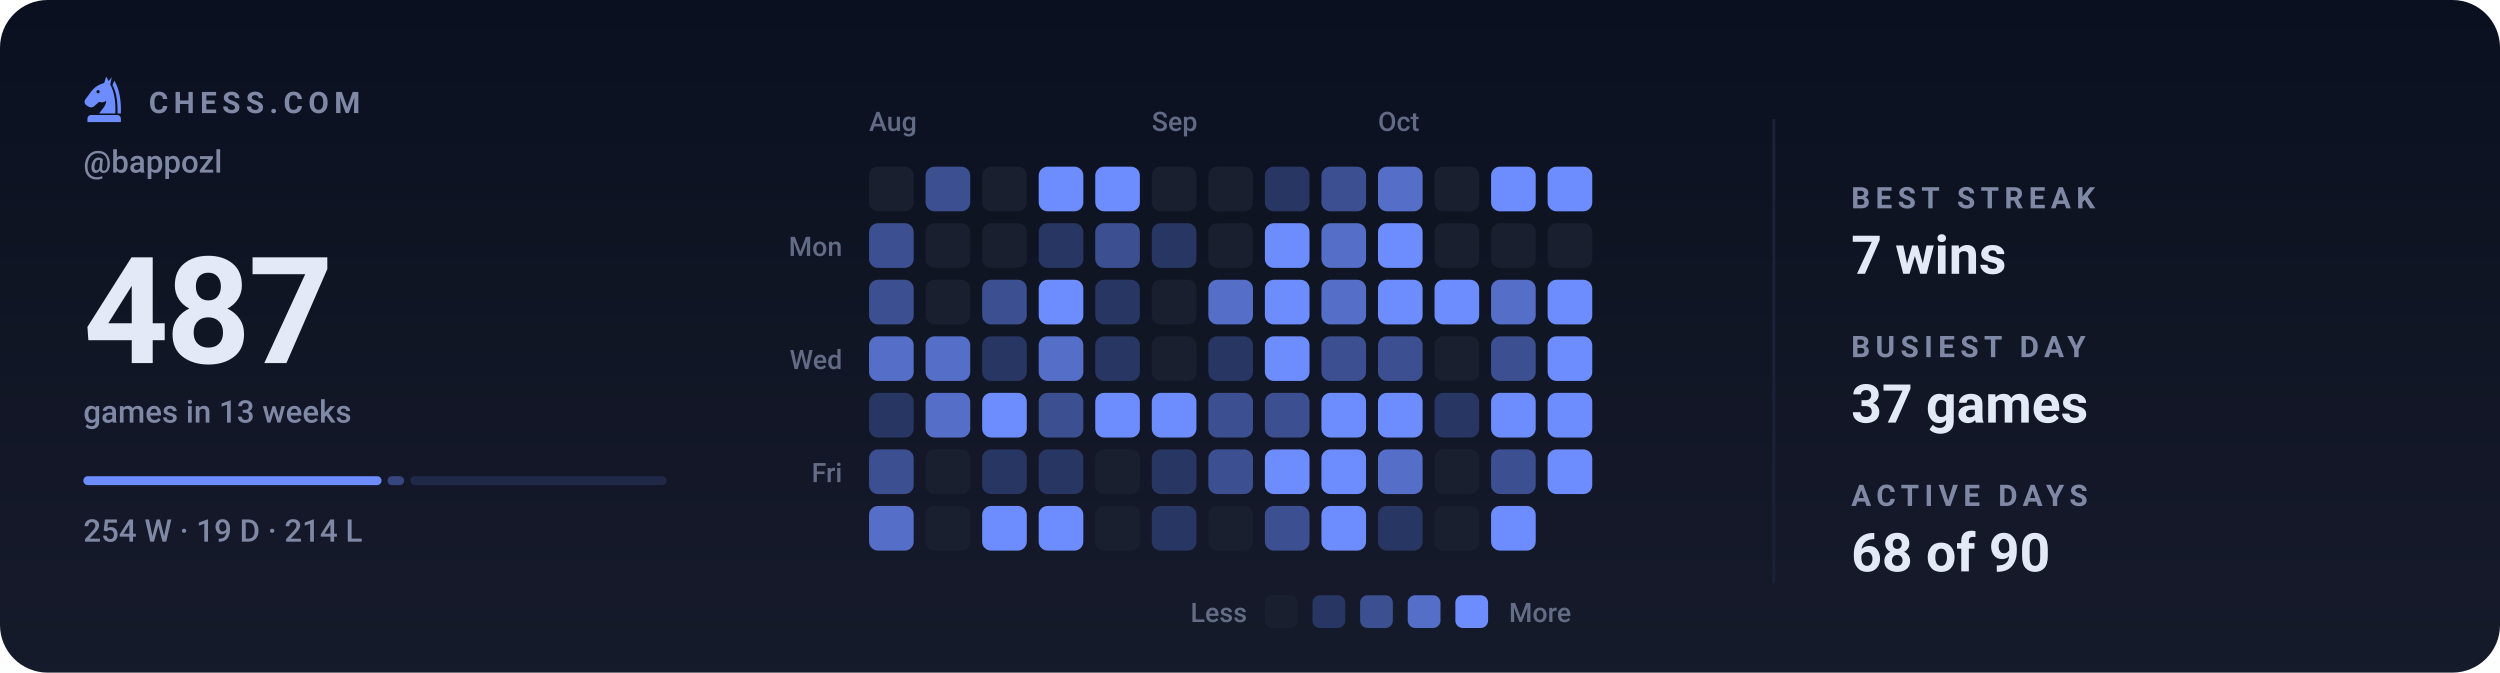
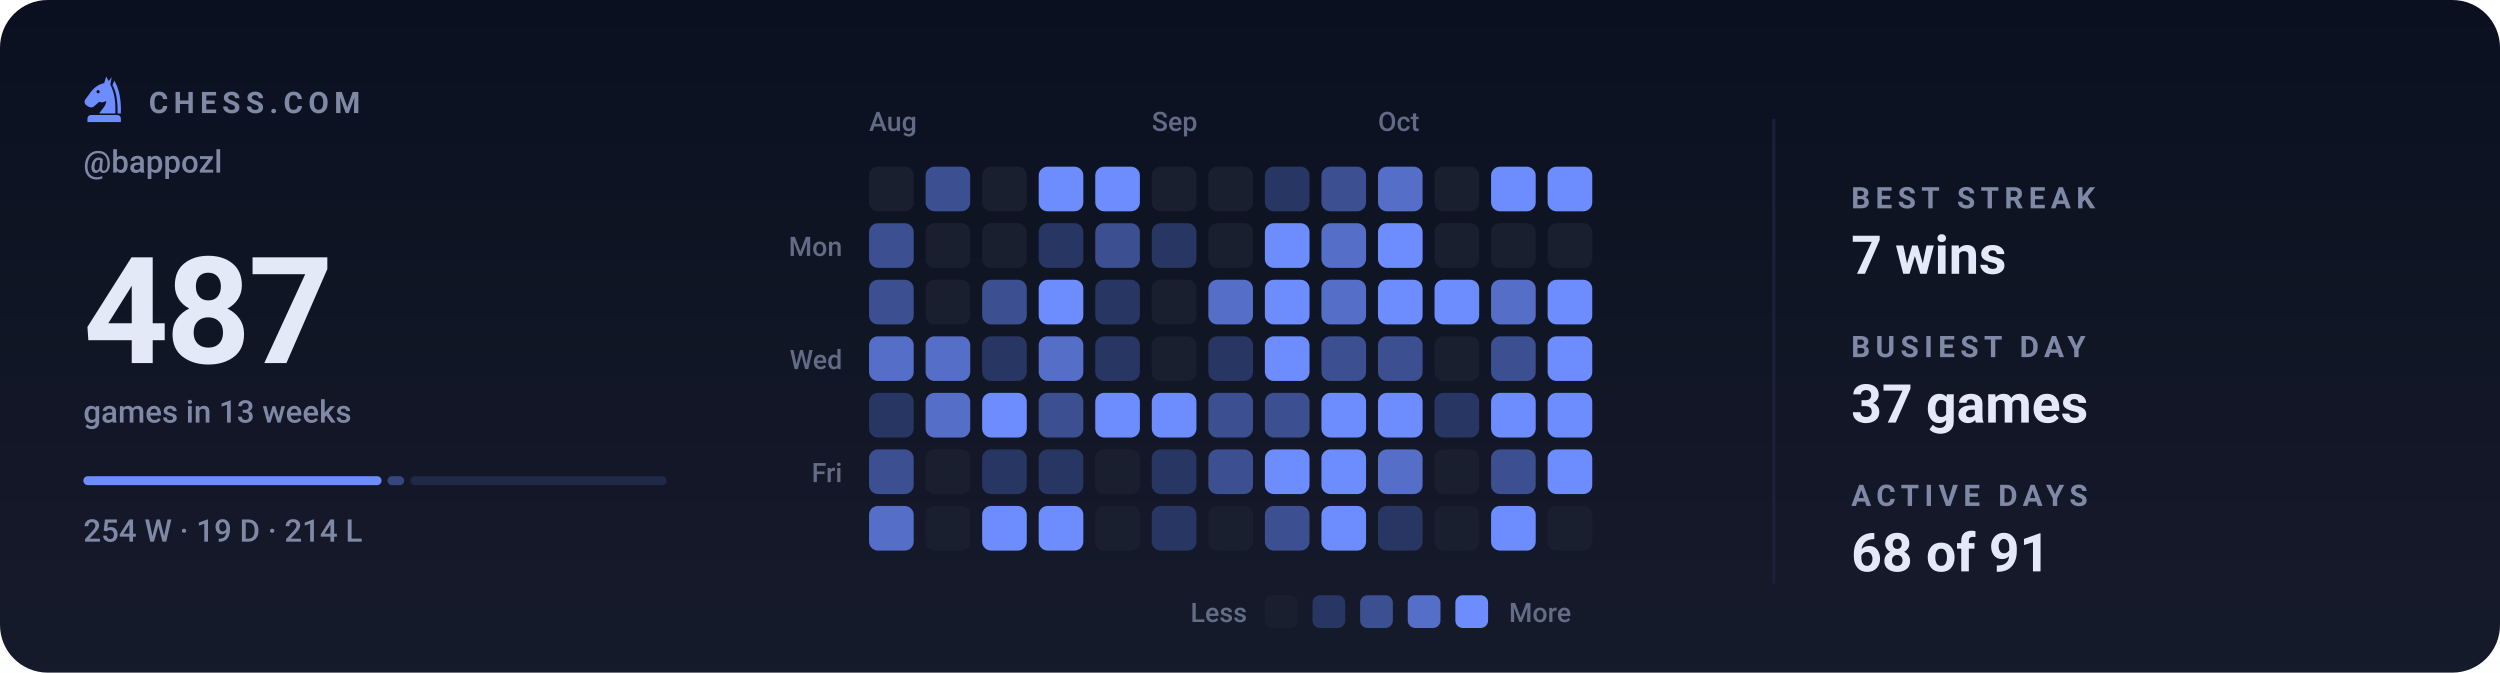
<svg xmlns="http://www.w3.org/2000/svg" viewBox="0 0 840 226" width="840" height="226" role="img" aria-label="Chess.com activity for bappozl: 487 games in the last 13 weeks">
  <style>svg{font-family:-apple-system,BlinkMacSystemFont,'Segoe UI',Roboto,'Helvetica Neue',Arial,sans-serif}text{fill:#e4e9f7;white-space:pre}.bg{fill:#0b1020}.acc{fill:#6d8dff}.win{fill:#1baf7a}.draw{fill:#8b8f96}.loss{fill:#d03b3b}.lbl{font-size:10px;font-weight:600;letter-spacing:.18em;fill:#7f88a5}.cap{font-size:10.5px;font-weight:500;fill:#7f88a5}.num{font-family:-apple-system,BlinkMacSystemFont,'Segoe UI',Roboto,'Helvetica Neue',Arial,sans-serif;font-weight:700;letter-spacing:-.02em}.tick{font-size:9px;font-weight:500;fill:#7f88a5;opacity:.75}.dl{font-size:10px;font-weight:600}.rule{stroke:#1a2138;stroke-width:1;fill:none}.grid{stroke:#1a2138;stroke-width:1;fill:none;opacity:.7}.ln{fill:none;stroke:#6d8dff;stroke-width:2;stroke-linecap:round;stroke-linejoin:round}.ring{stroke:#0b1020;stroke-width:2}.hollow{fill:none;stroke-width:1.5}.sq{fill:#e4e9f7;opacity:.035}</style>
  <rect class="bg" width="840" height="226" rx="16" />
  <defs>
    <linearGradient id="gp" x1="0" y1="0" x2="0" y2="1">
      <stop offset="0" stop-color="#e4e9f7" stop-opacity="0" />
      <stop offset="1" stop-color="#e4e9f7" stop-opacity=".05" />
    </linearGradient>
  </defs>
  <rect width="840" height="226" fill="url(#gp)" />
  <g class="acc" transform="translate(26.5,24.7) scale(0.17)">
    <path fill-rule="evenodd" d="M54 6L50 19C40 21 31 27 24 36L13 51C10 55 11 60 15 63L20 66C24 68 28 67 31 64L40 56C45 58 50 57 54 54C54 64 46 70 40 79H72C73 56 70 36 62 22L65 7L59 15zM41.2 36a3.2 3.2 0 1 0-6.4 0 3.2 3.2 0 1 0 6.4 0z" />
    <path d="M70 14C80 30 84 54 83 79H76.5C77 55 74 36 66.5 23z" />
    <path d="M24 82h52a7 7 0 0 1 7 7v7H17v-7a7 7 0 0 1 7-7z" />
  </g>
  <text class="lbl" x="50" y="38">CHESS.COM</text>
  <text class="cap" x="28" y="58">@bappozl</text>
  <text class="num" x="28" y="122" style="font-size:50px">487</text>
  <text class="cap" x="28" y="142">games in 13 weeks</text>
  <rect x="28.0" y="160" width="100.2" height="3" rx="1.5" fill="#6d8dff" opacity="1" />
  <rect x="130.2" y="160" width="5.6" height="3" rx="1.5" fill="#6d8dff" opacity="0.4" />
  <rect x="137.9" y="160" width="86.1" height="3" rx="1.5" fill="#6d8dff" opacity="0.15" />
  <text class="cap" x="28" y="182">254 W · 19 D · 214 L</text>
  <text class="tick" x="292" y="44">Aug</text>
  <text class="tick" x="387" y="44">Sep</text>
  <text class="tick" x="463" y="44">Oct</text>
  <text class="tick" x="283" y="86" text-anchor="end">Mon</text>
  <text class="tick" x="283" y="124" text-anchor="end">Wed</text>
  <text class="tick" x="283" y="162" text-anchor="end">Fri</text>
  <rect x="292" y="56" width="15" height="15" rx="3" fill="#1a1f2f" />
  <rect x="292" y="75" width="15" height="15" rx="3" fill="#3c4f90" />
  <rect x="292" y="94" width="15" height="15" rx="3" fill="#3c4f90" />
  <rect x="292" y="113" width="15" height="15" rx="3" fill="#556ec7" />
  <rect x="292" y="132" width="15" height="15" rx="3" fill="#283663" />
  <rect x="292" y="151" width="15" height="15" rx="3" fill="#3c4f90" />
  <rect x="292" y="170" width="15" height="15" rx="3" fill="#556ec7" />
  <rect x="311" y="56" width="15" height="15" rx="3" fill="#3c4f90" />
  <rect x="311" y="75" width="15" height="15" rx="3" fill="#1a1f2f" />
  <rect x="311" y="94" width="15" height="15" rx="3" fill="#1a1f2f" />
  <rect x="311" y="113" width="15" height="15" rx="3" fill="#556ec7" />
  <rect x="311" y="132" width="15" height="15" rx="3" fill="#556ec7" />
  <rect x="311" y="151" width="15" height="15" rx="3" fill="#1a1f2f" />
  <rect x="311" y="170" width="15" height="15" rx="3" fill="#1a1f2f" />
  <rect x="330" y="56" width="15" height="15" rx="3" fill="#1a1f2f" />
  <rect x="330" y="75" width="15" height="15" rx="3" fill="#1a1f2f" />
  <rect x="330" y="94" width="15" height="15" rx="3" fill="#3c4f90" />
  <rect x="330" y="113" width="15" height="15" rx="3" fill="#283663" />
  <rect x="330" y="132" width="15" height="15" rx="3" fill="#6d8dff" />
  <rect x="330" y="151" width="15" height="15" rx="3" fill="#283663" />
  <rect x="330" y="170" width="15" height="15" rx="3" fill="#6d8dff" />
  <rect x="349" y="56" width="15" height="15" rx="3" fill="#6d8dff" />
  <rect x="349" y="75" width="15" height="15" rx="3" fill="#283663" />
  <rect x="349" y="94" width="15" height="15" rx="3" fill="#6d8dff" />
  <rect x="349" y="113" width="15" height="15" rx="3" fill="#556ec7" />
  <rect x="349" y="132" width="15" height="15" rx="3" fill="#3c4f90" />
  <rect x="349" y="151" width="15" height="15" rx="3" fill="#283663" />
  <rect x="349" y="170" width="15" height="15" rx="3" fill="#6d8dff" />
  <rect x="368" y="56" width="15" height="15" rx="3" fill="#6d8dff" />
  <rect x="368" y="75" width="15" height="15" rx="3" fill="#3c4f90" />
  <rect x="368" y="94" width="15" height="15" rx="3" fill="#283663" />
  <rect x="368" y="113" width="15" height="15" rx="3" fill="#283663" />
  <rect x="368" y="132" width="15" height="15" rx="3" fill="#6d8dff" />
  <rect x="368" y="151" width="15" height="15" rx="3" fill="#1a1f2f" />
  <rect x="368" y="170" width="15" height="15" rx="3" fill="#1a1f2f" />
  <rect x="387" y="56" width="15" height="15" rx="3" fill="#1a1f2f" />
  <rect x="387" y="75" width="15" height="15" rx="3" fill="#283663" />
  <rect x="387" y="94" width="15" height="15" rx="3" fill="#1a1f2f" />
  <rect x="387" y="113" width="15" height="15" rx="3" fill="#1a1f2f" />
  <rect x="387" y="132" width="15" height="15" rx="3" fill="#6d8dff" />
  <rect x="387" y="151" width="15" height="15" rx="3" fill="#283663" />
  <rect x="387" y="170" width="15" height="15" rx="3" fill="#283663" />
  <rect x="406" y="56" width="15" height="15" rx="3" fill="#1a1f2f" />
  <rect x="406" y="75" width="15" height="15" rx="3" fill="#1a1f2f" />
  <rect x="406" y="94" width="15" height="15" rx="3" fill="#556ec7" />
  <rect x="406" y="113" width="15" height="15" rx="3" fill="#283663" />
  <rect x="406" y="132" width="15" height="15" rx="3" fill="#3c4f90" />
  <rect x="406" y="151" width="15" height="15" rx="3" fill="#3c4f90" />
  <rect x="406" y="170" width="15" height="15" rx="3" fill="#1a1f2f" />
  <rect x="425" y="56" width="15" height="15" rx="3" fill="#283663" />
  <rect x="425" y="75" width="15" height="15" rx="3" fill="#6d8dff" />
  <rect x="425" y="94" width="15" height="15" rx="3" fill="#6d8dff" />
  <rect x="425" y="113" width="15" height="15" rx="3" fill="#6d8dff" />
  <rect x="425" y="132" width="15" height="15" rx="3" fill="#3c4f90" />
  <rect x="425" y="151" width="15" height="15" rx="3" fill="#6d8dff" />
  <rect x="425" y="170" width="15" height="15" rx="3" fill="#3c4f90" />
  <rect x="444" y="56" width="15" height="15" rx="3" fill="#3c4f90" />
  <rect x="444" y="75" width="15" height="15" rx="3" fill="#556ec7" />
  <rect x="444" y="94" width="15" height="15" rx="3" fill="#556ec7" />
  <rect x="444" y="113" width="15" height="15" rx="3" fill="#3c4f90" />
  <rect x="444" y="132" width="15" height="15" rx="3" fill="#6d8dff" />
  <rect x="444" y="151" width="15" height="15" rx="3" fill="#6d8dff" />
  <rect x="444" y="170" width="15" height="15" rx="3" fill="#6d8dff" />
  <rect x="463" y="56" width="15" height="15" rx="3" fill="#556ec7" />
  <rect x="463" y="75" width="15" height="15" rx="3" fill="#6d8dff" />
  <rect x="463" y="94" width="15" height="15" rx="3" fill="#6d8dff" />
  <rect x="463" y="113" width="15" height="15" rx="3" fill="#3c4f90" />
  <rect x="463" y="132" width="15" height="15" rx="3" fill="#6d8dff" />
  <rect x="463" y="151" width="15" height="15" rx="3" fill="#556ec7" />
  <rect x="463" y="170" width="15" height="15" rx="3" fill="#283663" />
  <rect x="482" y="56" width="15" height="15" rx="3" fill="#1a1f2f" />
  <rect x="482" y="75" width="15" height="15" rx="3" fill="#1a1f2f" />
  <rect x="482" y="94" width="15" height="15" rx="3" fill="#6d8dff" />
  <rect x="482" y="113" width="15" height="15" rx="3" fill="#1a1f2f" />
  <rect x="482" y="132" width="15" height="15" rx="3" fill="#283663" />
  <rect x="482" y="151" width="15" height="15" rx="3" fill="#1a1f2f" />
  <rect x="482" y="170" width="15" height="15" rx="3" fill="#1a1f2f" />
  <rect x="501" y="56" width="15" height="15" rx="3" fill="#6d8dff" />
  <rect x="501" y="75" width="15" height="15" rx="3" fill="#1a1f2f" />
  <rect x="501" y="94" width="15" height="15" rx="3" fill="#556ec7" />
  <rect x="501" y="113" width="15" height="15" rx="3" fill="#3c4f90" />
  <rect x="501" y="132" width="15" height="15" rx="3" fill="#6d8dff" />
  <rect x="501" y="151" width="15" height="15" rx="3" fill="#3c4f90" />
  <rect x="501" y="170" width="15" height="15" rx="3" fill="#6d8dff" />
  <rect x="520" y="56" width="15" height="15" rx="3" fill="#6d8dff" />
  <rect x="520" y="75" width="15" height="15" rx="3" fill="#1a1f2f" />
  <rect x="520" y="94" width="15" height="15" rx="3" fill="#6d8dff" />
  <rect x="520" y="113" width="15" height="15" rx="3" fill="#6d8dff" />
  <rect x="520" y="132" width="15" height="15" rx="3" fill="#6d8dff" />
  <rect x="520" y="151" width="15" height="15" rx="3" fill="#6d8dff" />
+   <rect x="520" y="170" width="15" height="15" rx="3" fill="#1a1f2f" />
  <text class="tick" x="419" y="209" text-anchor="end">Less</text>
  <rect x="425" y="200" width="11" height="11" rx="2.5" fill="#1a1f2f" />
  <rect x="441" y="200" width="11" height="11" rx="2.5" fill="#283663" />
  <rect x="457" y="200" width="11" height="11" rx="2.5" fill="#3c4f90" />
  <rect x="473" y="200" width="11" height="11" rx="2.5" fill="#556ec7" />
  <rect x="489" y="200" width="11" height="11" rx="2.5" fill="#6d8dff" />
  <text class="tick" x="507" y="209">More</text>
  <line class="rule" x1="596" y1="40" x2="596" y2="196" />
  <text class="lbl" x="622" y="70">BEST STREAK</text>
  <text x="622" y="92" style="font-size:18px;font-weight:600">7 wins</text>
  <text class="lbl" x="622" y="120">BUSIEST DAY</text>
  <text x="622" y="142" style="font-size:18px;font-weight:600">37 games</text>
  <text class="lbl" x="622" y="170">ACTIVE DAYS</text>
-   <text x="622" y="192" style="font-size:18px;font-weight:600">68 of 90</text>
+   <text x="622" y="192" style="font-size:18px;font-weight:600">68 of 91</text>
</svg>
